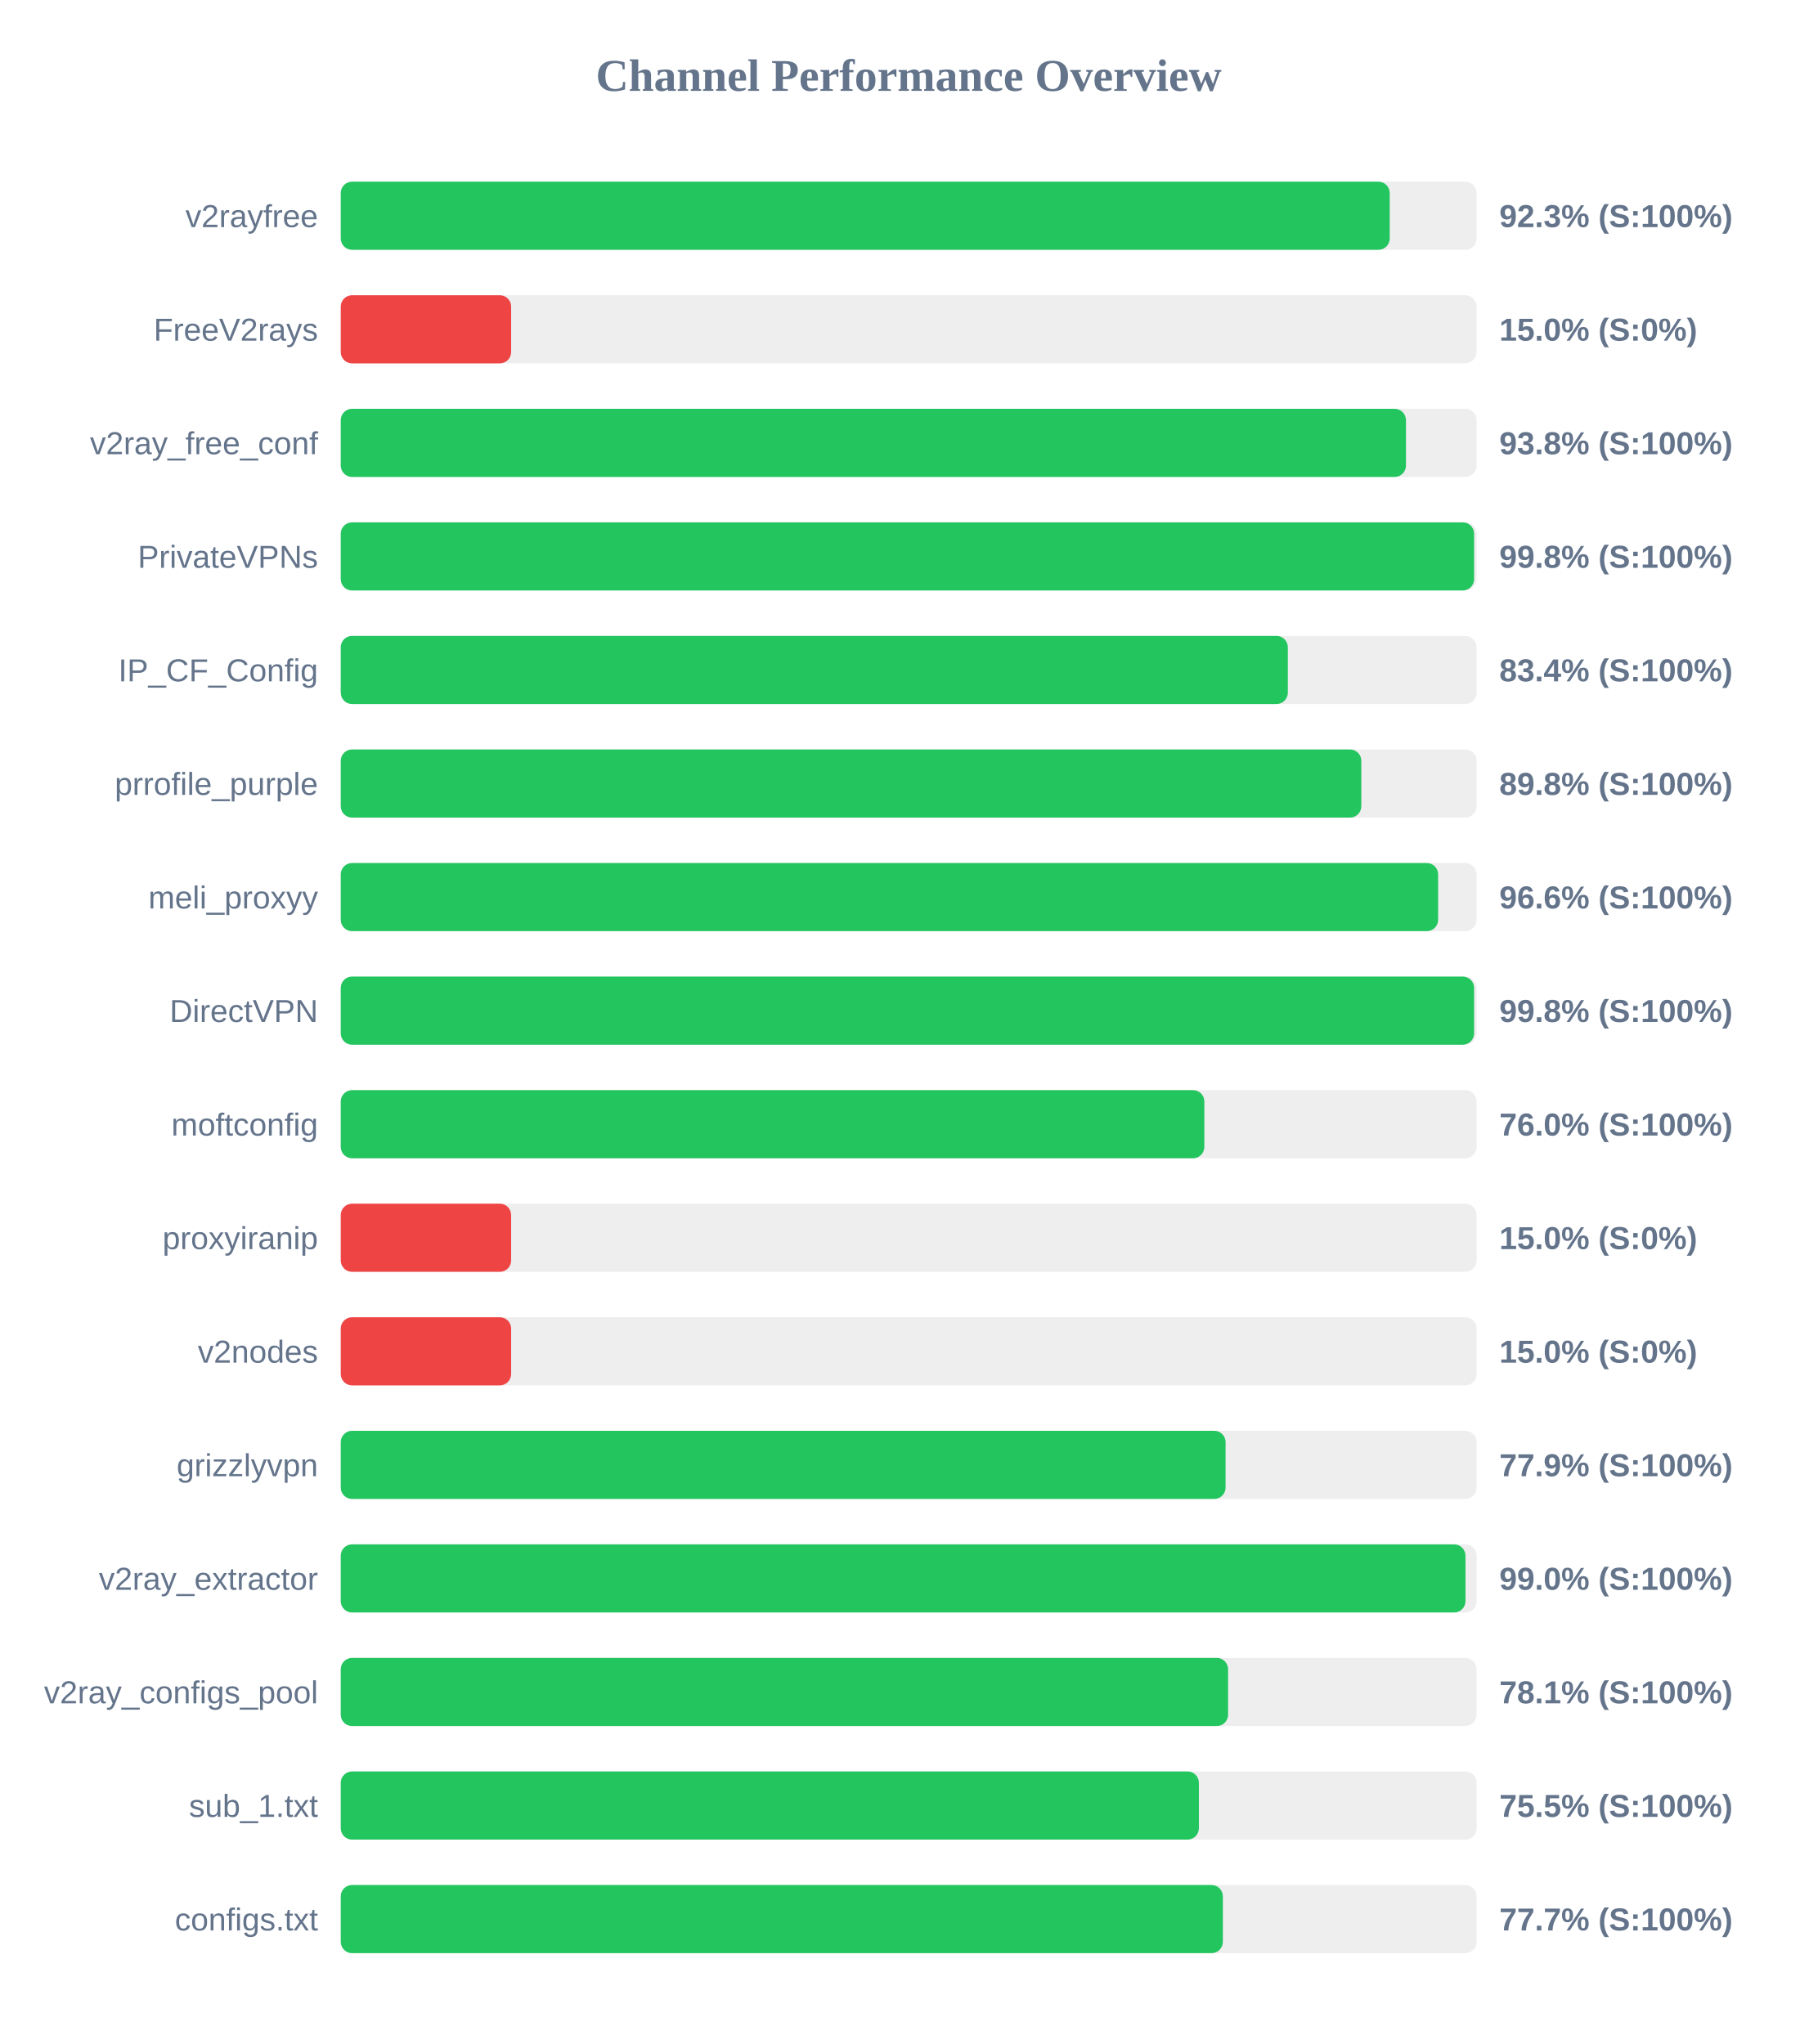
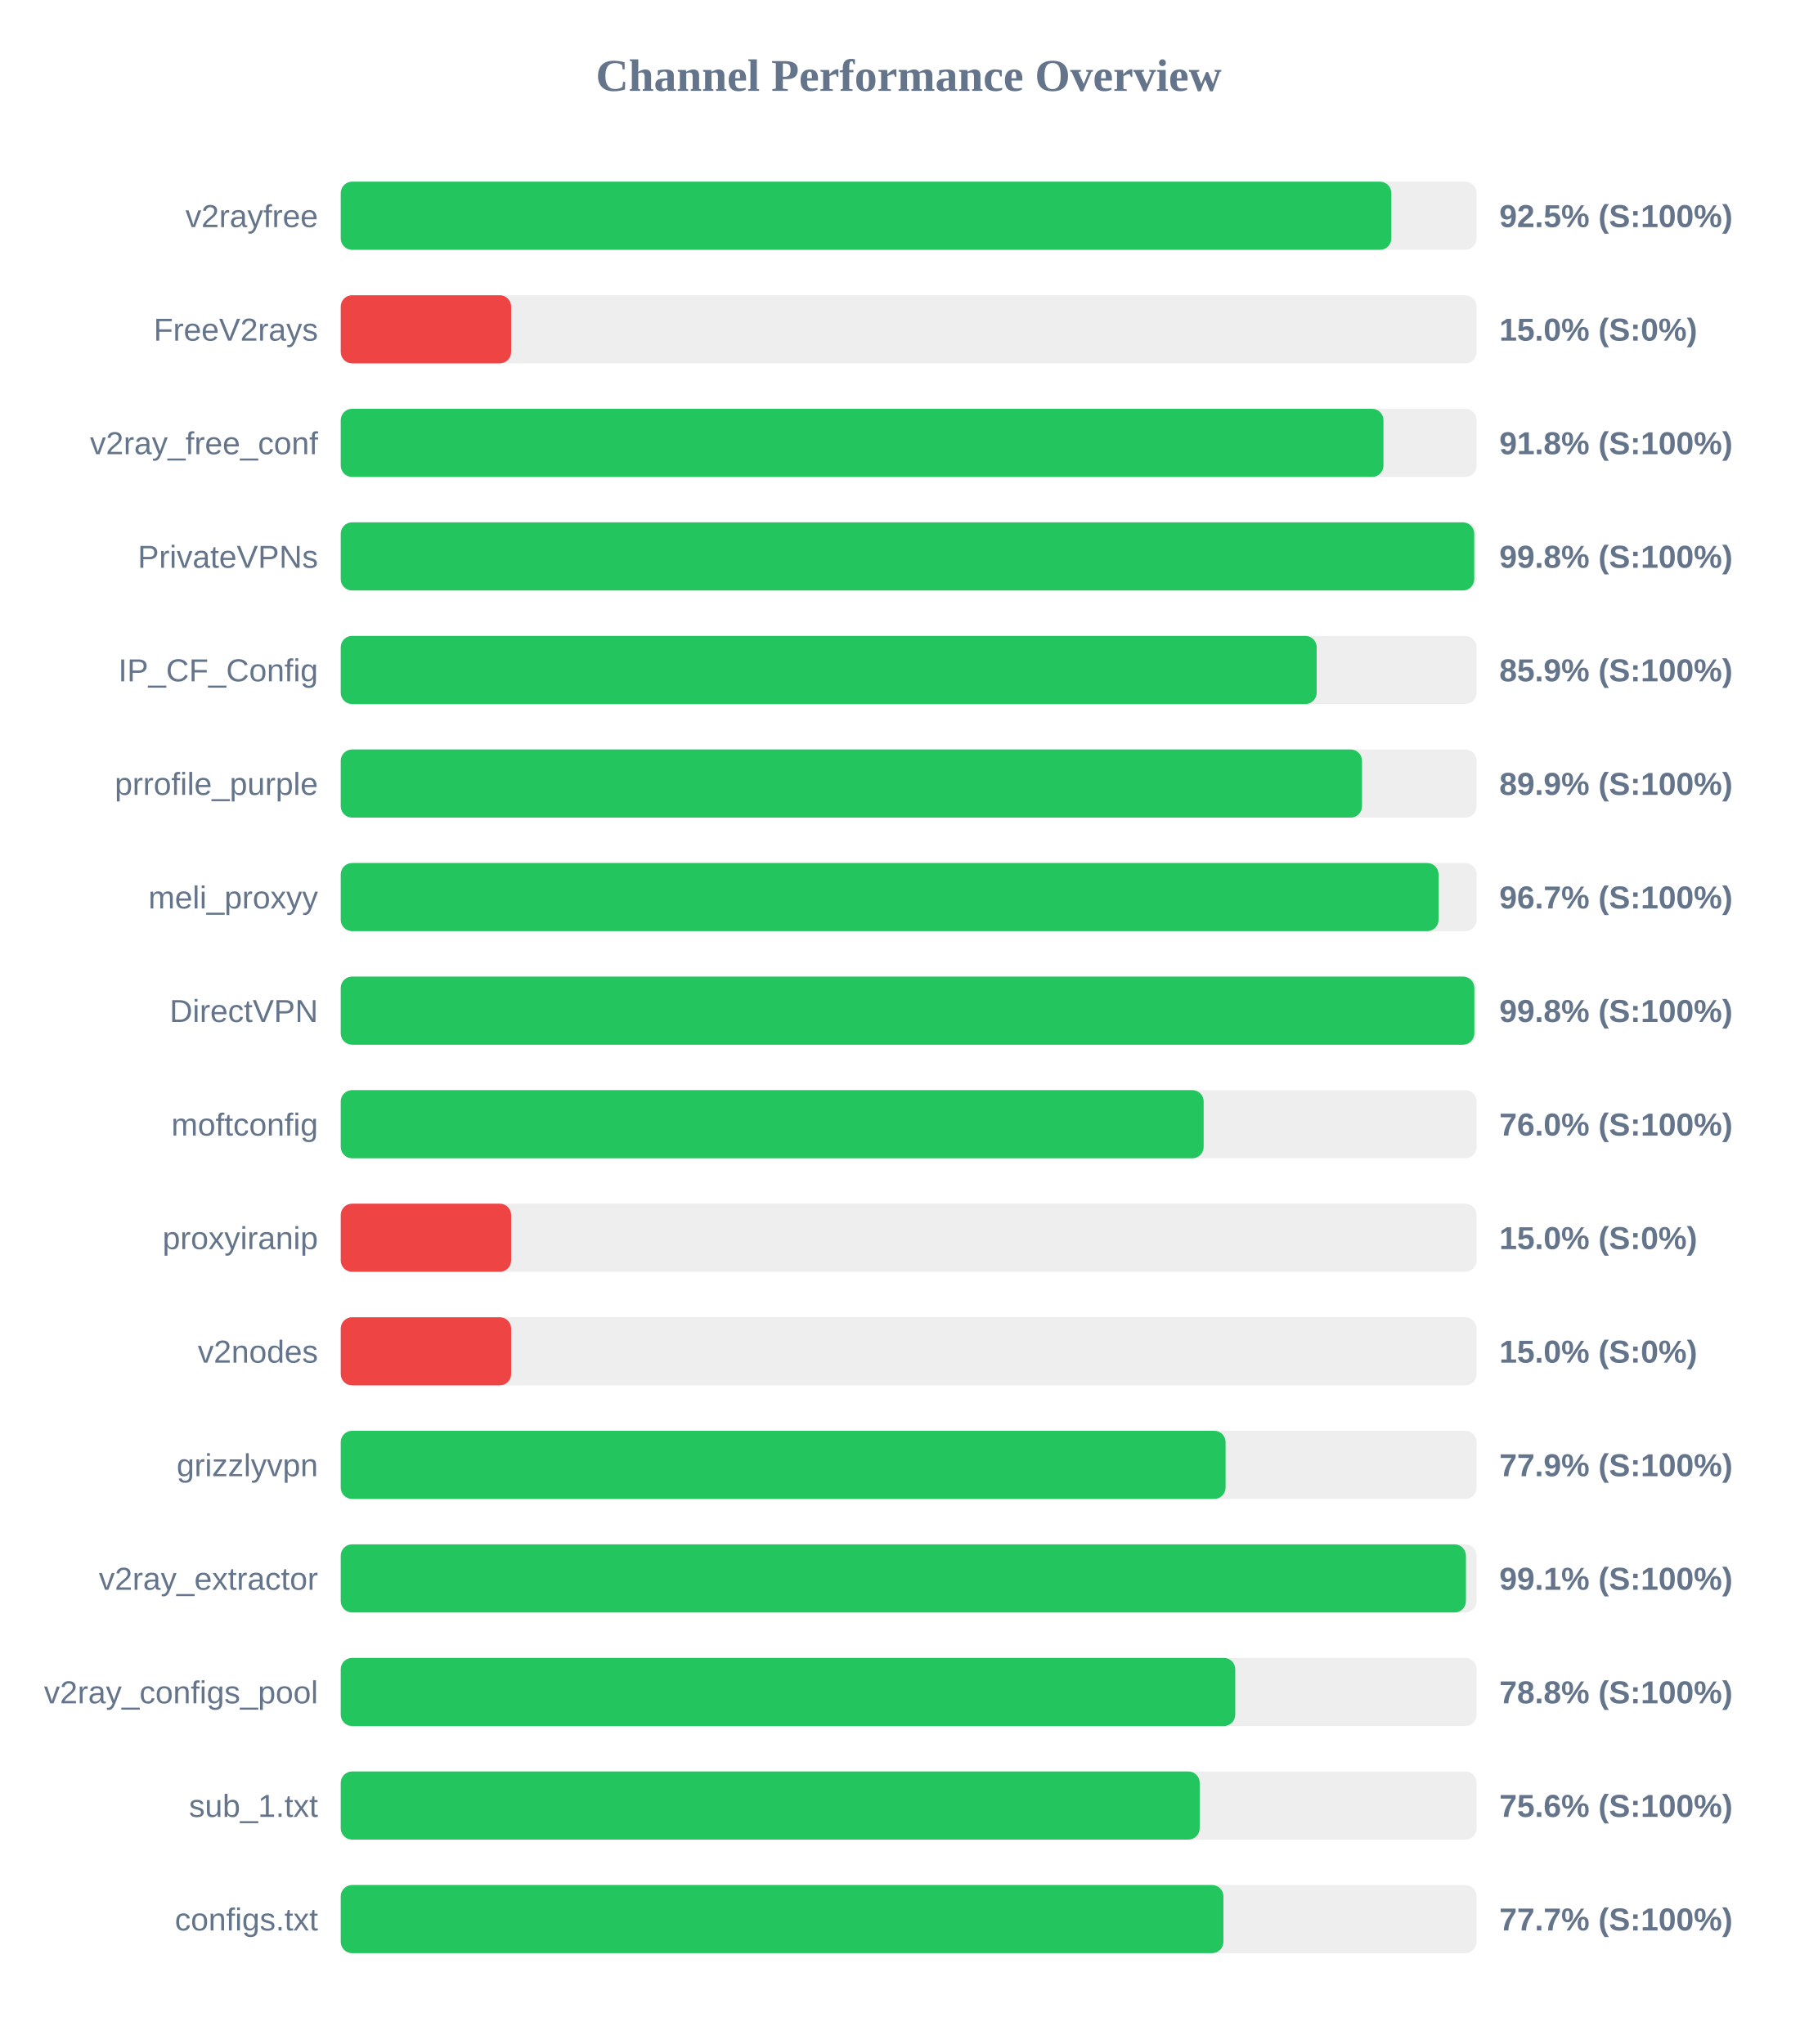
<svg xmlns="http://www.w3.org/2000/svg" width="800" height="900" version="1.1">
  <style>
        .row { font: 14px Arial; fill: #64748b; }
        .score { font: bold 14px Arial; fill: #64748b; }
    </style>
  <text x="400" y="40" text-anchor="middle" font-size="20px" font-weight="bold" fill="#64748b">Channel Performance Overview</text>
  <rect x="150" y="80" width="500" height="30" fill="#eee" rx="5" />
-   <rect x="150" y="80" width="461.75" height="30" fill="#22c55e" rx="5" />
+   <rect x="150" y="80" width="462.45" height="30" fill="#22c55e" rx="5" />
  <text x="140" y="100" text-anchor="end" class="row">v2rayfree</text>
-   <text x="660" y="100" text-anchor="start" class="score">92.3% (S:100%)</text>
+   <text x="660" y="100" text-anchor="start" class="score">92.5% (S:100%)</text>
  <rect x="150" y="130" width="500" height="30" fill="#eee" rx="5" />
  <rect x="150" y="130" width="75.0" height="30" fill="#ef4444" rx="5" />
  <text x="140" y="150" text-anchor="end" class="row">FreeV2rays</text>
  <text x="660" y="150" text-anchor="start" class="score">15.0% (S:0%)</text>
  <rect x="150" y="180" width="500" height="30" fill="#eee" rx="5" />
-   <rect x="150" y="180" width="468.9" height="30" fill="#22c55e" rx="5" />
+   <rect x="150" y="180" width="459.0" height="30" fill="#22c55e" rx="5" />
  <text x="140" y="200" text-anchor="end" class="row">v2ray_free_conf</text>
-   <text x="660" y="200" text-anchor="start" class="score">93.8% (S:100%)</text>
+   <text x="660" y="200" text-anchor="start" class="score">91.8% (S:100%)</text>
  <rect x="150" y="230" width="500" height="30" fill="#eee" rx="5" />
-   <rect x="150" y="230" width="498.9" height="30" fill="#22c55e" rx="5" />
+   <rect x="150" y="230" width="498.95" height="30" fill="#22c55e" rx="5" />
  <text x="140" y="250" text-anchor="end" class="row">PrivateVPNs</text>
  <text x="660" y="250" text-anchor="start" class="score">99.8% (S:100%)</text>
  <rect x="150" y="280" width="500" height="30" fill="#eee" rx="5" />
-   <rect x="150" y="280" width="416.9" height="30" fill="#22c55e" rx="5" />
+   <rect x="150" y="280" width="429.6" height="30" fill="#22c55e" rx="5" />
  <text x="140" y="300" text-anchor="end" class="row">IP_CF_Config</text>
-   <text x="660" y="300" text-anchor="start" class="score">83.4% (S:100%)</text>
+   <text x="660" y="300" text-anchor="start" class="score">85.9% (S:100%)</text>
  <rect x="150" y="330" width="500" height="30" fill="#eee" rx="5" />
-   <rect x="150" y="330" width="449.25" height="30" fill="#22c55e" rx="5" />
+   <rect x="150" y="330" width="449.55" height="30" fill="#22c55e" rx="5" />
  <text x="140" y="350" text-anchor="end" class="row">prrofile_purple</text>
-   <text x="660" y="350" text-anchor="start" class="score">89.8% (S:100%)</text>
+   <text x="660" y="350" text-anchor="start" class="score">89.9% (S:100%)</text>
  <rect x="150" y="380" width="500" height="30" fill="#eee" rx="5" />
-   <rect x="150" y="380" width="483.05" height="30" fill="#22c55e" rx="5" />
+   <rect x="150" y="380" width="483.25" height="30" fill="#22c55e" rx="5" />
  <text x="140" y="400" text-anchor="end" class="row">meli_proxyy</text>
-   <text x="660" y="400" text-anchor="start" class="score">96.6% (S:100%)</text>
+   <text x="660" y="400" text-anchor="start" class="score">96.7% (S:100%)</text>
  <rect x="150" y="430" width="500" height="30" fill="#eee" rx="5" />
-   <rect x="150" y="430" width="498.9" height="30" fill="#22c55e" rx="5" />
+   <rect x="150" y="430" width="499.0" height="30" fill="#22c55e" rx="5" />
  <text x="140" y="450" text-anchor="end" class="row">DirectVPN</text>
  <text x="660" y="450" text-anchor="start" class="score">99.8% (S:100%)</text>
  <rect x="150" y="480" width="500" height="30" fill="#eee" rx="5" />
-   <rect x="150" y="480" width="380.15" height="30" fill="#22c55e" rx="5" />
+   <rect x="150" y="480" width="379.85" height="30" fill="#22c55e" rx="5" />
  <text x="140" y="500" text-anchor="end" class="row">moftconfig</text>
  <text x="660" y="500" text-anchor="start" class="score">76.0% (S:100%)</text>
  <rect x="150" y="530" width="500" height="30" fill="#eee" rx="5" />
  <rect x="150" y="530" width="75.0" height="30" fill="#ef4444" rx="5" />
  <text x="140" y="550" text-anchor="end" class="row">proxyiranip</text>
  <text x="660" y="550" text-anchor="start" class="score">15.0% (S:0%)</text>
  <rect x="150" y="580" width="500" height="30" fill="#eee" rx="5" />
  <rect x="150" y="580" width="75.0" height="30" fill="#ef4444" rx="5" />
  <text x="140" y="600" text-anchor="end" class="row">v2nodes</text>
  <text x="660" y="600" text-anchor="start" class="score">15.0% (S:0%)</text>
  <rect x="150" y="630" width="500" height="30" fill="#eee" rx="5" />
  <rect x="150" y="630" width="389.5" height="30" fill="#22c55e" rx="5" />
  <text x="140" y="650" text-anchor="end" class="row">grizzlyvpn</text>
  <text x="660" y="650" text-anchor="start" class="score">77.9% (S:100%)</text>
  <rect x="150" y="680" width="500" height="30" fill="#eee" rx="5" />
-   <rect x="150" y="680" width="495.1" height="30" fill="#22c55e" rx="5" />
+   <rect x="150" y="680" width="495.3" height="30" fill="#22c55e" rx="5" />
  <text x="140" y="700" text-anchor="end" class="row">v2ray_extractor</text>
-   <text x="660" y="700" text-anchor="start" class="score">99.0% (S:100%)</text>
+   <text x="660" y="700" text-anchor="start" class="score">99.1% (S:100%)</text>
  <rect x="150" y="730" width="500" height="30" fill="#eee" rx="5" />
-   <rect x="150" y="730" width="390.6" height="30" fill="#22c55e" rx="5" />
+   <rect x="150" y="730" width="393.75" height="30" fill="#22c55e" rx="5" />
  <text x="140" y="750" text-anchor="end" class="row">v2ray_configs_pool</text>
-   <text x="660" y="750" text-anchor="start" class="score">78.1% (S:100%)</text>
+   <text x="660" y="750" text-anchor="start" class="score">78.8% (S:100%)</text>
  <rect x="150" y="780" width="500" height="30" fill="#eee" rx="5" />
-   <rect x="150" y="780" width="377.75" height="30" fill="#22c55e" rx="5" />
+   <rect x="150" y="780" width="378.1" height="30" fill="#22c55e" rx="5" />
  <text x="140" y="800" text-anchor="end" class="row">sub_1.txt</text>
-   <text x="660" y="800" text-anchor="start" class="score">75.5% (S:100%)</text>
+   <text x="660" y="800" text-anchor="start" class="score">75.6% (S:100%)</text>
  <rect x="150" y="830" width="500" height="30" fill="#eee" rx="5" />
-   <rect x="150" y="830" width="388.3" height="30" fill="#22c55e" rx="5" />
+   <rect x="150" y="830" width="388.55" height="30" fill="#22c55e" rx="5" />
  <text x="140" y="850" text-anchor="end" class="row">configs.txt</text>
  <text x="660" y="850" text-anchor="start" class="score">77.7% (S:100%)</text>
</svg>
